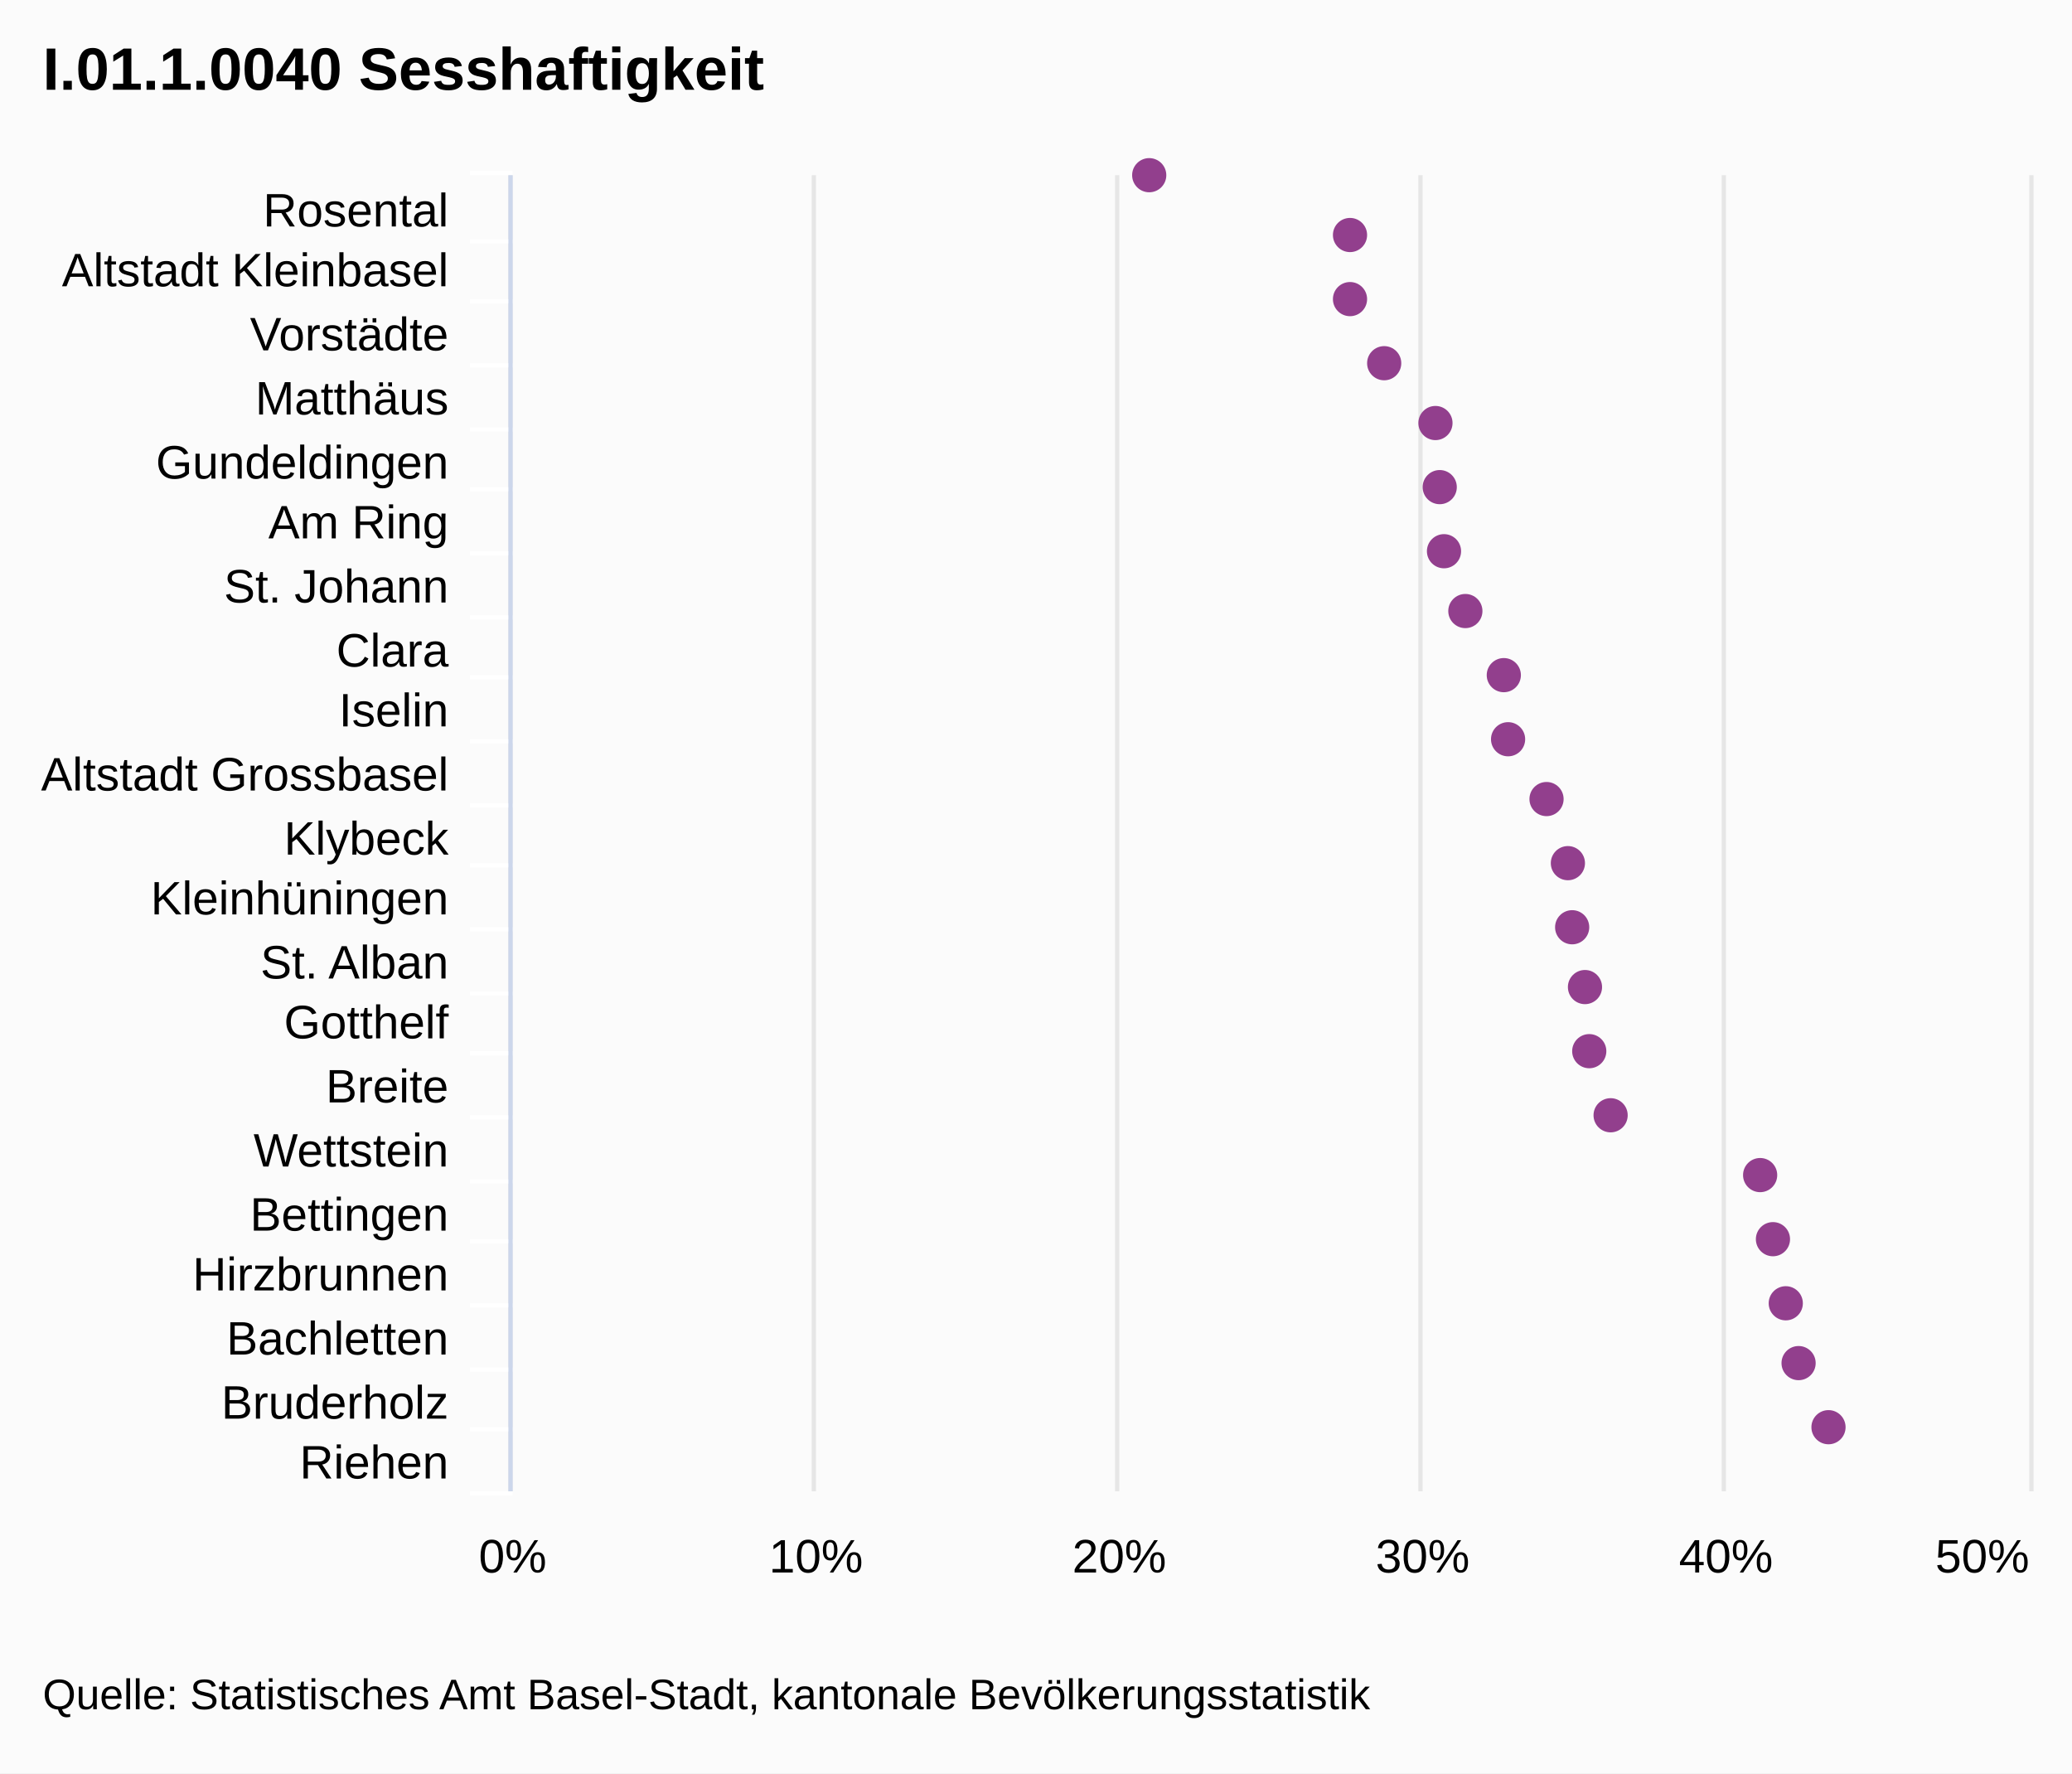
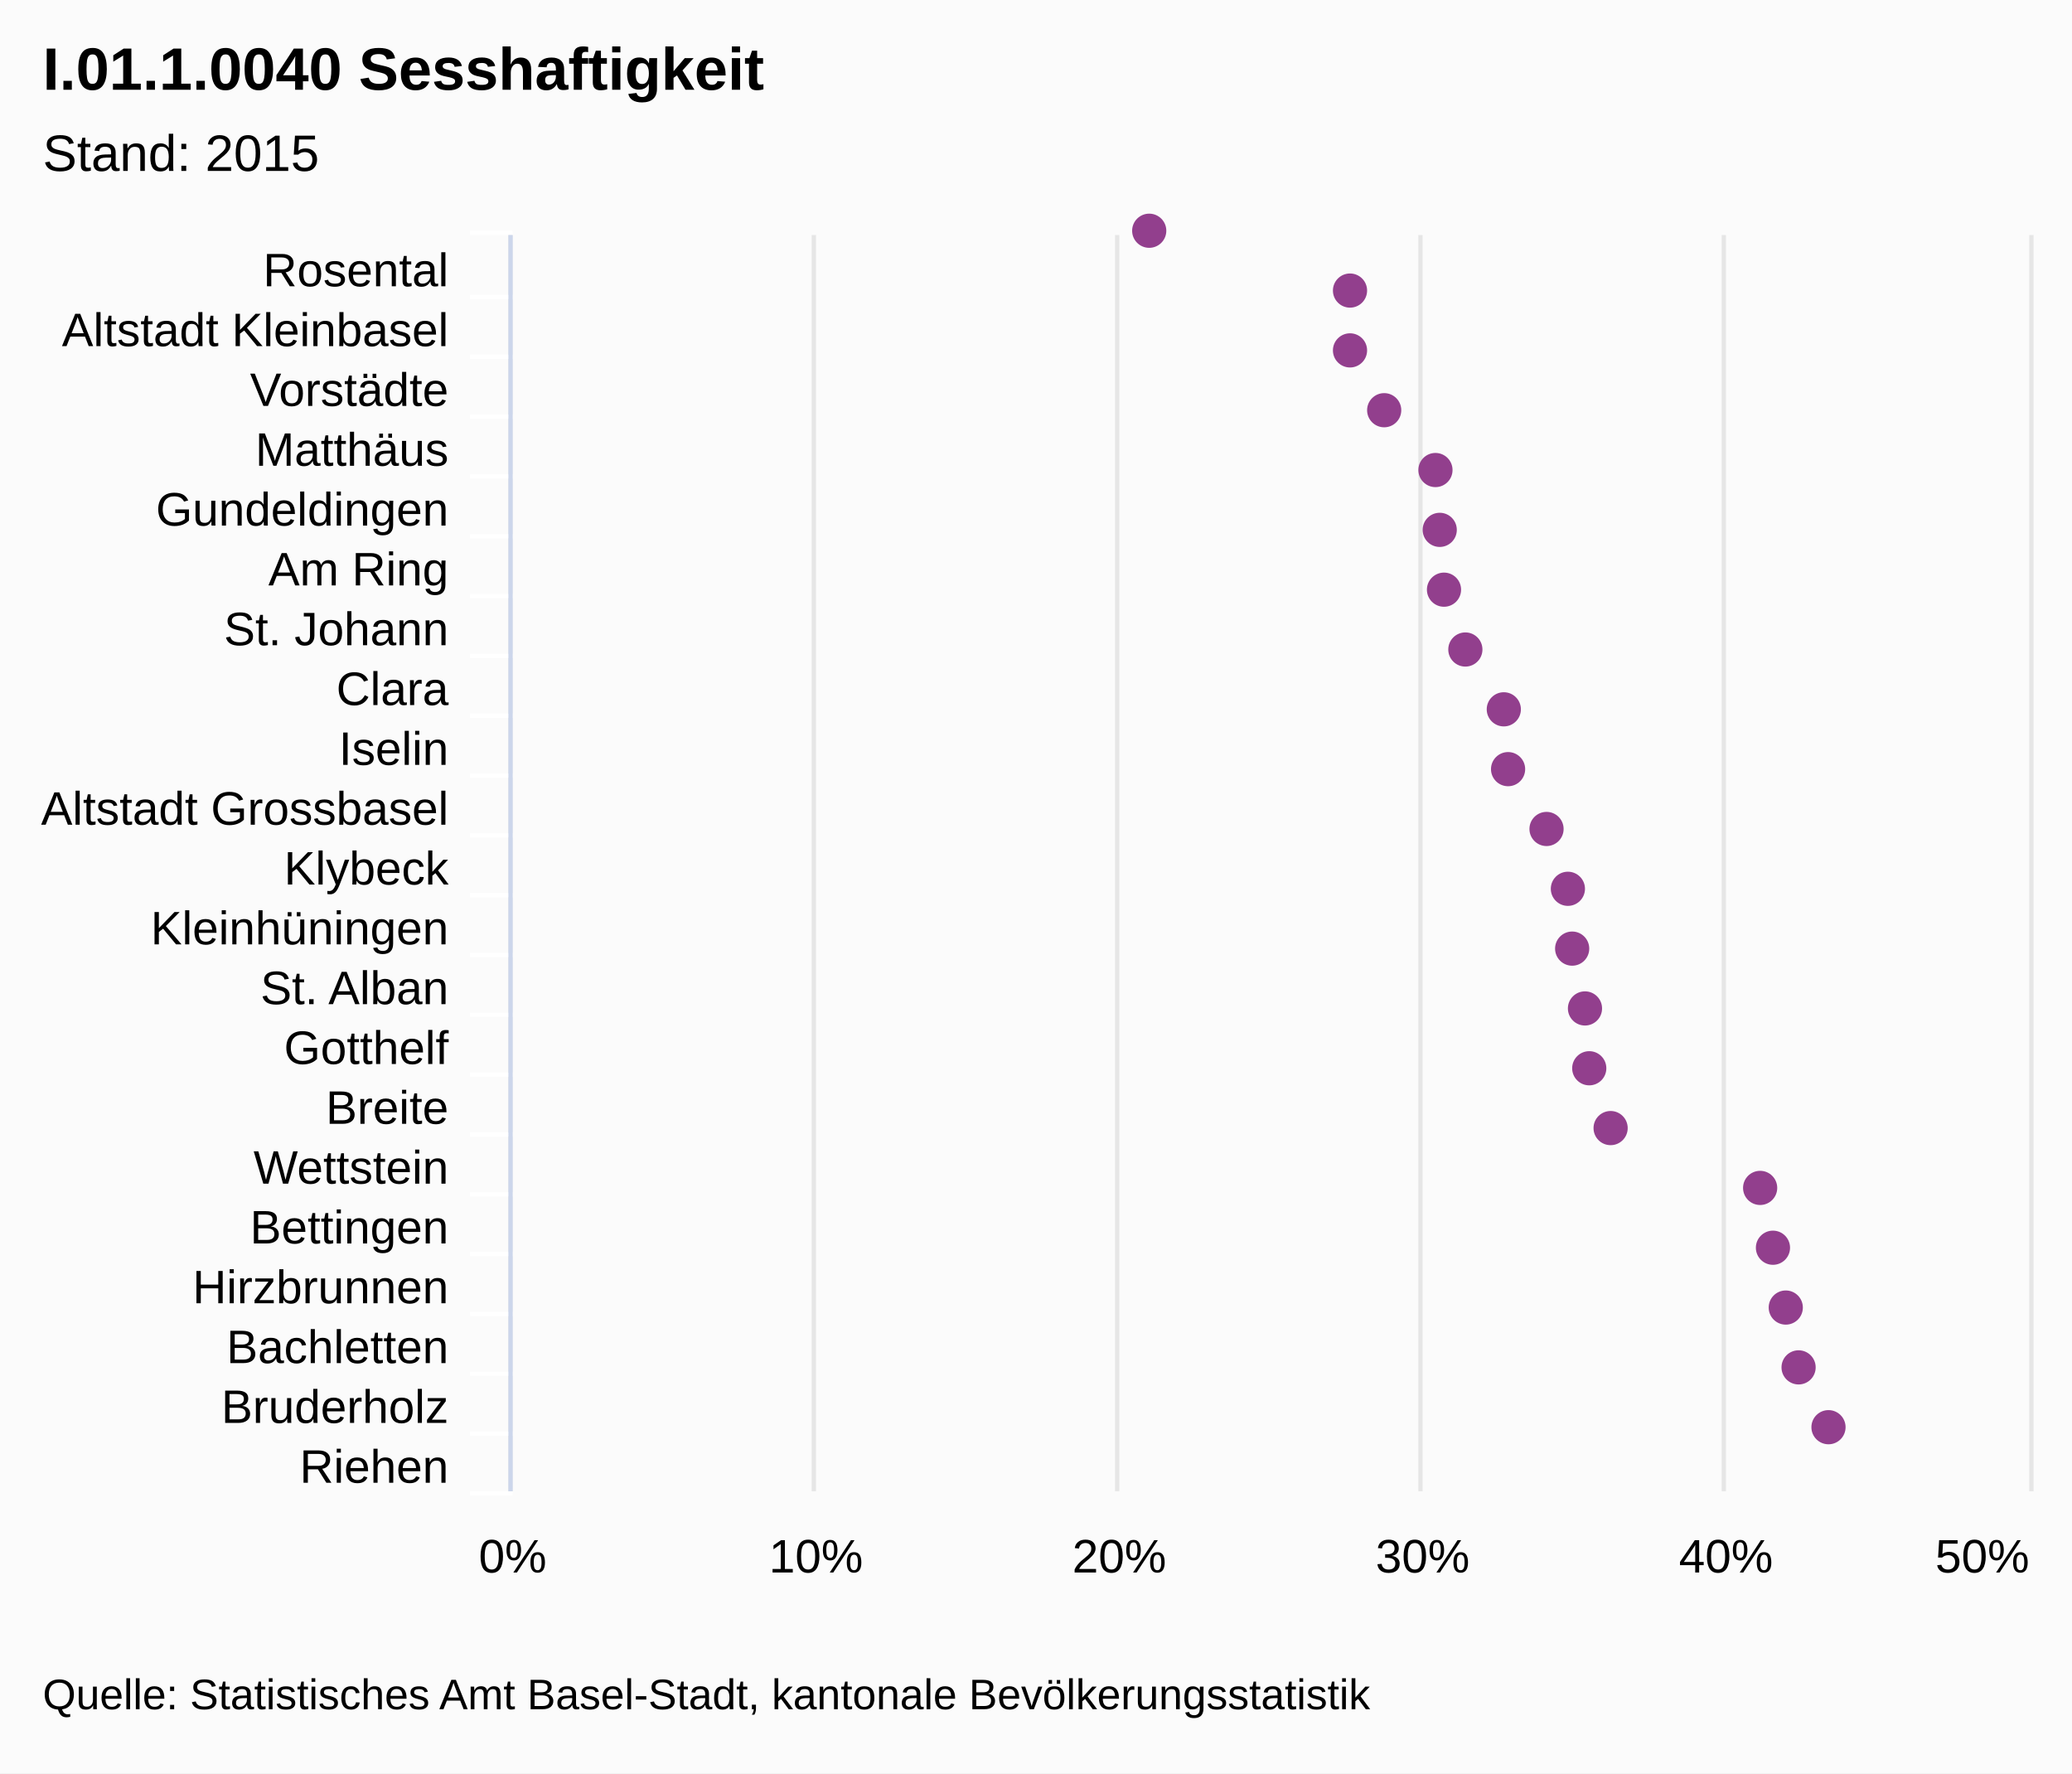
<svg xmlns="http://www.w3.org/2000/svg" class="highcharts-root" viewBox="0 0 485 415" font-family="Arial" font-size="12">
  <rect fill="#fbfbfb" class="highcharts-background" width="485" height="415" rx="0" ry="0" />
-   <path fill="none" class="highcharts-plot-background" d="M120 41h355v308H120z" />
+   <path fill="none" class="highcharts-plot-background" d="M120 55h355v294H120z" />
  <g class="highcharts-grid highcharts-xaxis-grid">
-     <path fill="none" class="highcharts-grid-line" d="M120 56.5h355m-355 14h355m-355 15h355m-355 15h355m-355 14h355m-355 15h355m-355 15h355m-355 14h355m-355 15h355m-355 15h355m-355 14h355m-355 15h355m-355 15h355m-355 14h355m-355 15h355m-355 15h355m-355 14h355m-355 15h355m-355 15h355m-355 14h355m-355 15h355m-355-308h355" />
+     <path fill="none" class="highcharts-grid-line" d="M120 69.5h355m-355 14h355m-355 14h355m-355 14h355m-355 14h355m-355 14h355m-355 14h355m-355 14h355m-355 14h355m-355 14h355m-355 14h355m-355 14h355m-355 14h355m-355 14h355m-355 14h355m-355 14h355m-355 14h355m-355 14h355m-355 14h355m-355 14h355m-355 14h355m-355-294h355" />
  </g>
  <g class="highcharts-grid highcharts-yaxis-grid">
-     <path fill="none" stroke="#e6e6e6" class="highcharts-grid-line" d="M119.5 41v308m71-308v308m71-308v308m71-308v308m71-308v308m72-308v308" />
+     <path fill="none" stroke="#e6e6e6" class="highcharts-grid-line" d="M119.5 55v294m71-294v294m71-294v294m71-294v294m71-294v294m72-294v294" />
  </g>
-   <path fill="none" class="highcharts-plot-border" d="M120 41h355v308H120z" />
+   <path fill="none" class="highcharts-plot-border" d="M120 55h355v294H120z" />
  <g class="highcharts-axis highcharts-xaxis">
-     <path fill="none" class="highcharts-tick" stroke="#FFF" d="M120 56.5h-10m10 14h-10m10 15h-10m10 15h-10m10 14h-10m10 15h-10m10 15h-10m10 14h-10m10 15h-10m10 15h-10m10 14h-10m10 15h-10m10 15h-10m10 14h-10m10 15h-10m10 15h-10m10 14h-10m10 15h-10m10 15h-10m10 14h-10m10 15h-10m10-309h-10" />
-     <path fill="none" class="highcharts-axis-line" stroke="#ccd6eb" d="M119.5 41v308" />
+     <path fill="none" class="highcharts-tick" stroke="#FFF" d="M120 69.5h-10m10 14h-10m10 14h-10m10 14h-10m10 14h-10m10 14h-10m10 14h-10m10 14h-10m10 14h-10m10 14h-10m10 14h-10m10 14h-10m10 14h-10m10 14h-10m10 14h-10m10 14h-10m10 14h-10m10 14h-10m10 14h-10m10 14h-10m10 14h-10m10-295h-10" />
+     <path fill="none" class="highcharts-axis-line" stroke="#ccd6eb" d="M119.5 55v294" />
  </g>
  <g class="highcharts-axis highcharts-yaxis">
    <path fill="none" class="highcharts-axis-line" d="M120 349h355" />
  </g>
  <g class="highcharts-series-group">
    <g class="highcharts-markers highcharts-series-0 highcharts-scatter-series highcharts-color-undefined highcharts-tracker">
-       <path fill="#923F8D" d="M269 45a4 4 0 1 1 .004 0zm47 14a4 4 0 1 1 .004 0zm0 15a4 4 0 1 1 .004 0zm8 15a4 4 0 1 1 .004 0zm12 14a4 4 0 1 1 .004 0zm1 15a4 4 0 1 1 .004 0zm1 15a4 4 0 1 1 .004 0zm5 14a4 4 0 1 1 .004 0zm9 15a4 4 0 1 1 .004 0zm1 15a4 4 0 1 1 .004 0zm9 14a4 4 0 1 1 .004 0zm5 15a4 4 0 1 1 .004 0zm1 15a4 4 0 1 1 .004 0zm3 14a4 4 0 1 1 .004 0zm1 15a4 4 0 1 1 .004 0zm5 15a4 4 0 1 1 .004 0zm35 14a4 4 0 1 1 .004 0zm3 15a4 4 0 1 1 .004 0zm3 15a4 4 0 1 1 .004 0zm3 14a4 4 0 1 1 .004 0zm7 15a4 4 0 1 1 .004 0z" class="highcharts-point" />
+       <path fill="#923F8D" d="M269 58a4 4 0 1 1 .004 0zm47 14a4 4 0 1 1 .004 0zm0 14a4 4 0 1 1 .004 0zm8 14a4 4 0 1 1 .004 0zm12 14a4 4 0 1 1 .004 0zm1 14a4 4 0 1 1 .004 0zm1 14a4 4 0 1 1 .004 0zm5 14a4 4 0 1 1 .004 0zm9 14a4 4 0 1 1 .004 0zm1 14a4 4 0 1 1 .004 0zm9 14a4 4 0 1 1 .004 0zm5 14a4 4 0 1 1 .004 0zm1 14a4 4 0 1 1 .004 0zm3 14a4 4 0 1 1 .004 0zm1 14a4 4 0 1 1 .004 0zm5 14a4 4 0 1 1 .004 0zm35 14a4 4 0 1 1 .004 0zm3 14a4 4 0 1 1 .004 0zm3 14a4 4 0 1 1 .004 0zm3 14a4 4 0 1 1 .004 0zm7 14a4 4 0 1 1 .004 0z" class="highcharts-point" />
    </g>
  </g>
  <text x="10" class="highcharts-title" y="21" color="#000" font-size="14" font-weight="700">
    <tspan>I.01.1.0040 Sesshaftigkeit</tspan>
  </text>
+   <text x="10" class="highcharts-subtitle" y="40" color="#000" font-weight="400">
+     <tspan>Stand: 2015</tspan>
+   </text>
  <g class="highcharts-axis-labels highcharts-xaxis-labels" text-anchor="end" color="#000" cursor="default" font-size="11">
-     <text x="105" y="53">
+     <text x="105" y="67">
      <tspan>Rosental</tspan>
    </text>
-     <text x="105" y="67">
+     <text x="105" y="81">
      <tspan>Altstadt Kleinbasel</tspan>
    </text>
-     <text x="105" y="82">
+     <text x="105" y="95">
      <tspan>Vorstädte</tspan>
    </text>
-     <text x="105" y="97">
+     <text x="105" y="109">
      <tspan>Matthäus</tspan>
    </text>
-     <text x="105" y="112">
+     <text x="105" y="123">
      <tspan>Gundeldingen</tspan>
    </text>
-     <text x="105" y="126">
+     <text x="105" y="137">
      <tspan>Am Ring</tspan>
    </text>
-     <text x="105" y="141">
+     <text x="105" y="151">
      <tspan>St. Johann</tspan>
    </text>
-     <text x="105" y="156">
+     <text x="105" y="165">
      <tspan>Clara</tspan>
    </text>
-     <text x="105" y="170">
+     <text x="105" y="179">
      <tspan>Iselin</tspan>
    </text>
-     <text x="105" y="185">
+     <text x="105" y="193">
      <tspan>Altstadt Grossbasel</tspan>
    </text>
-     <text x="105" y="200">
+     <text x="105" y="207">
      <tspan>Klybeck</tspan>
    </text>
-     <text x="105" y="214">
+     <text x="105" y="221">
      <tspan>Kleinhüningen</tspan>
    </text>
-     <text x="105" y="229">
+     <text x="105" y="235">
      <tspan>St. Alban</tspan>
    </text>
-     <text x="105" y="243">
+     <text x="105" y="249">
      <tspan>Gotthelf</tspan>
    </text>
-     <text x="105" y="258">
+     <text x="105" y="263">
      <tspan>Breite</tspan>
    </text>
-     <text x="105" y="273">
+     <text x="105" y="277">
      <tspan>Wettstein</tspan>
    </text>
-     <text x="105" y="288">
+     <text x="105" y="291">
      <tspan>Bettingen</tspan>
    </text>
-     <text x="105" y="302">
+     <text x="105" y="305">
      <tspan>Hirzbrunnen</tspan>
    </text>
-     <text x="105" y="317">
+     <text x="105" y="319">
      <tspan>Bachletten</tspan>
    </text>
-     <text x="105" y="332">
+     <text x="105" y="333">
      <tspan>Bruderholz</tspan>
    </text>
-     <text x="105" y="346">
+     <text x="105" y="347">
      <tspan>Riehen</tspan>
    </text>
  </g>
  <g class="highcharts-axis-labels highcharts-yaxis-labels" text-anchor="middle" color="#000" cursor="default" font-size="11">
    <text x="120" y="368">
            0%
        </text>
    <text x="191" y="368">
            10%
        </text>
    <text x="262" y="368">
            20%
        </text>
    <text x="333" y="368">
            30%
        </text>
    <text x="404" y="368">
            40%
        </text>
    <text x="464.008" y="368">
            50%
        </text>
  </g>
  <text x="10" class="highcharts-credits" y="400" cursor="default" color="#000" font-size="10">
    <tspan>Quelle: Statistisches Amt Basel-Stadt, kantonale Bevölkerungsstatistik</tspan>
  </text>
</svg>
